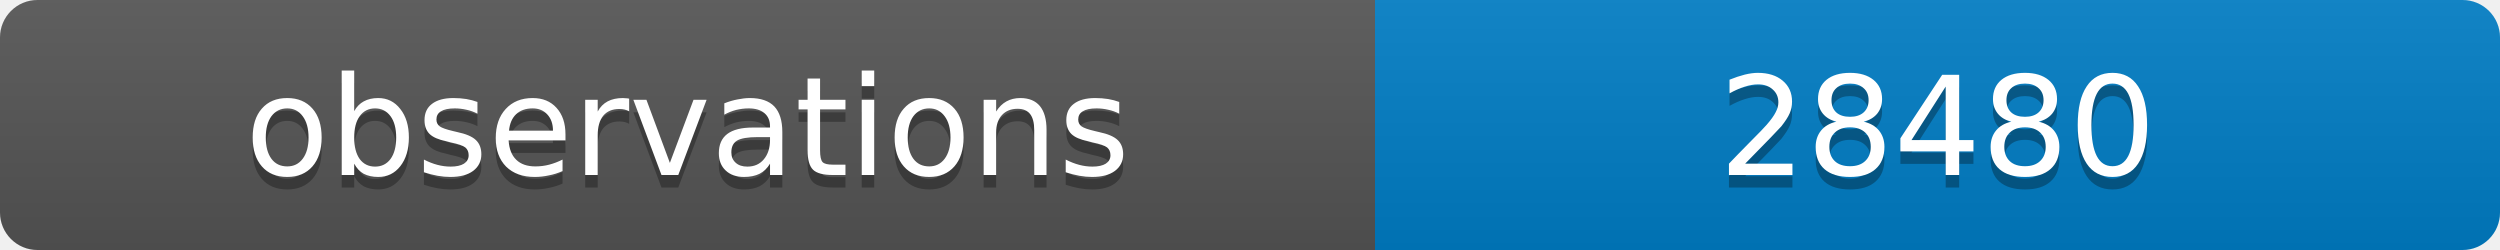
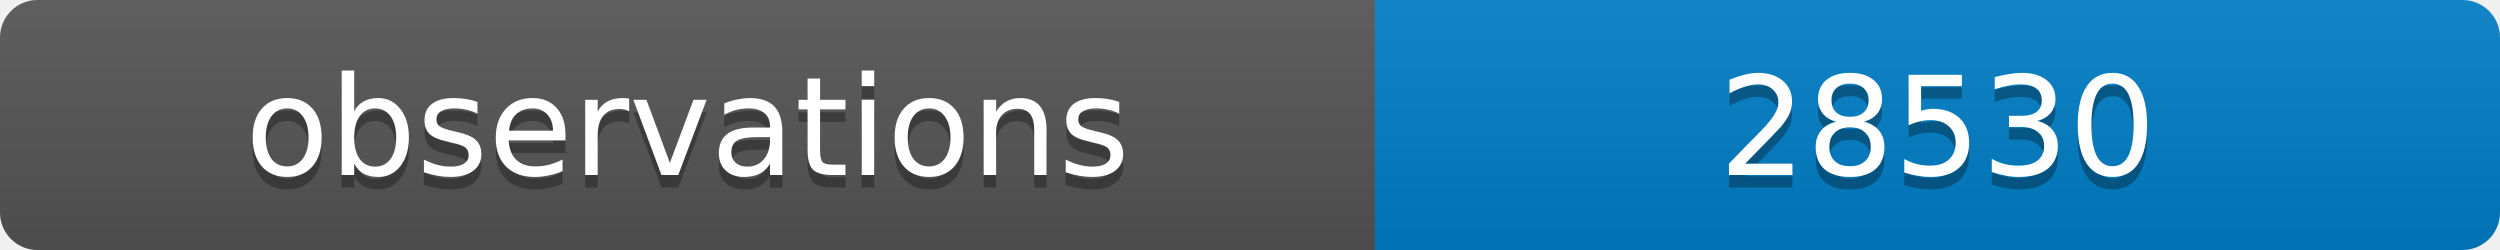
<svg xmlns="http://www.w3.org/2000/svg" width="200" height="20">
  <linearGradient id="b" x2="0" y2="100%">
    <stop offset="0" stop-color="#bbb" stop-opacity=".1" />
    <stop offset="1" stop-opacity=".1" />
  </linearGradient>
  <clipPath id="a">
    <rect width="200" height="20" rx="3" fill="#fff" />
  </clipPath>
  <g clip-path="url(#a)">
    <path fill="#555" d="M0 0h110v20H0z" />
    <path fill="#007ec6" d="M110 0h90v20H110z" />
    <path fill="url(#b)" d="M0 0h200v20H0z" />
  </g>
  <g fill="#fff" text-anchor="middle" font-family="DejaVu Sans,Verdana,Geneva,sans-serif" font-size="11">
    <text x="55" y="15" fill="#010101" fill-opacity=".3">observations</text>
    <text x="55" y="14">observations</text>
-     <text x="155" y="15" fill="#010101" fill-opacity=".3">28480</text>
-     <text x="155" y="14">28480</text>
+     <text x="155" y="15" fill="#010101" fill-opacity=".3">28530</text>
+     <text x="155" y="14">28530</text>
  </g>
</svg>
